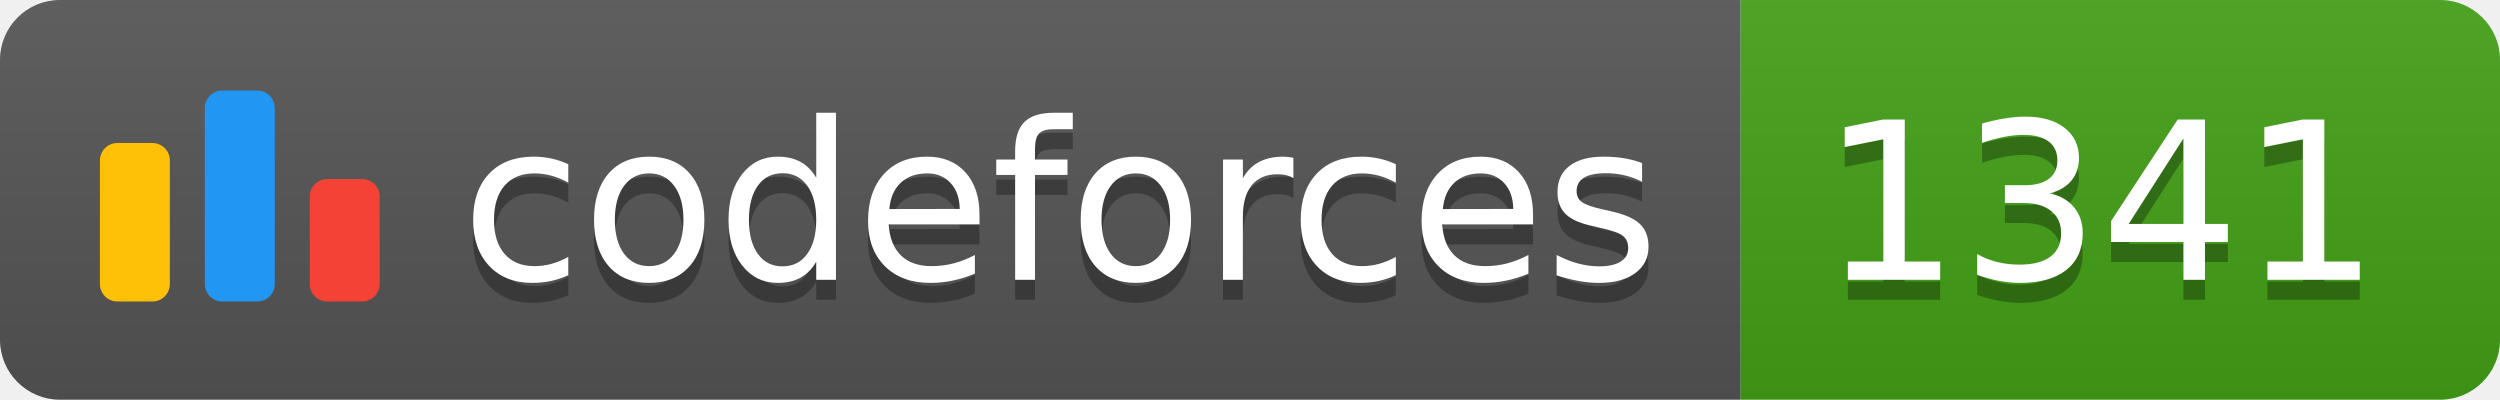
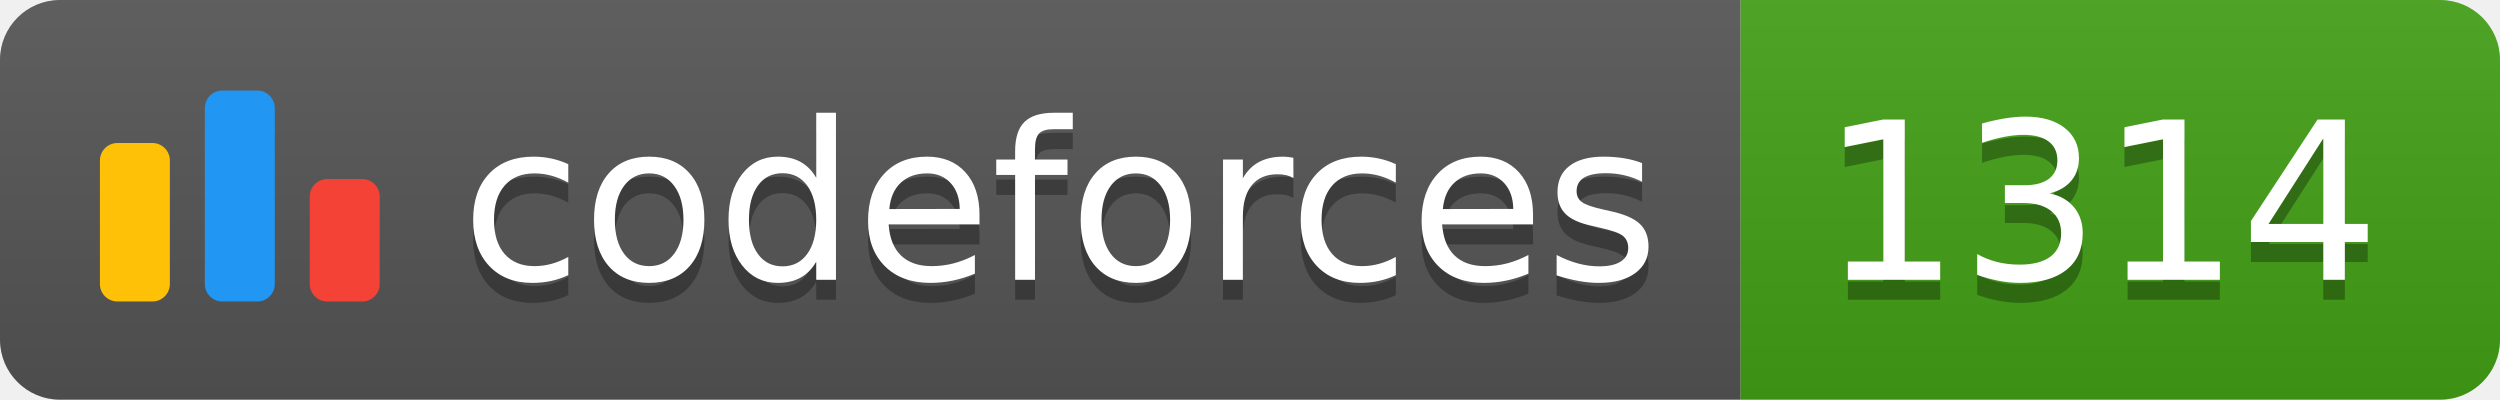
<svg xmlns="http://www.w3.org/2000/svg" width="125.1" height="20">
  <linearGradient id="smooth" x2="0" y2="100%">
    <stop offset="0" stop-color="#bbb" stop-opacity=".1" />
    <stop offset="1" stop-opacity=".1" />
  </linearGradient>
  <clipPath id="round">
    <rect width="125.1" height="20" rx="3" fill="#fff" />
  </clipPath>
  <g clip-path="url(#round)">
    <rect width="87.1" height="20" fill="#555" />
    <rect x="87.1" width="38.0" height="20" fill="#43A217" />
    <rect width="125.1" height="20" fill="url(#smooth)" />
  </g>
  <g fill="#fff" text-anchor="middle" font-family="DejaVu Sans,Verdana,Geneva,sans-serif" font-size="110">
    <svg x="5" y="3" class="logo" width="14" height="14" viewBox="0 0 32 25" fill="none">
      <rect y="6" width="8" height="18.125" rx="2" fill="#FFC107" />
      <rect x="24" y="10.125" width="8" height="14" rx="2" fill="#F44336" />
      <rect x="12" width="8" height="24.125" rx="2" fill="#2196F3" />
    </svg>
    <text x="530.5" y="150" fill="#010101" fill-opacity=".3" transform="scale(0.1)" textLength="601.0" lengthAdjust="spacing">codeforces
        </text>
    <text x="530.5" y="140" transform="scale(0.1)" textLength="601.0" lengthAdjust="spacing">codeforces</text>
-     <text x="1051.0" y="150" fill="#010101" fill-opacity=".3" transform="scale(0.1)" textLength="280.0" lengthAdjust="spacing">1341
+     <text x="1051.0" y="150" fill="#010101" fill-opacity=".3" transform="scale(0.1)" textLength="280.0" lengthAdjust="spacing">1314
        </text>
-     <text x="1051.0" y="140" transform="scale(0.1)" textLength="280.0" lengthAdjust="spacing">1341</text>
+     <text x="1051.0" y="140" transform="scale(0.1)" textLength="280.0" lengthAdjust="spacing">1314</text>
  </g>
</svg>
